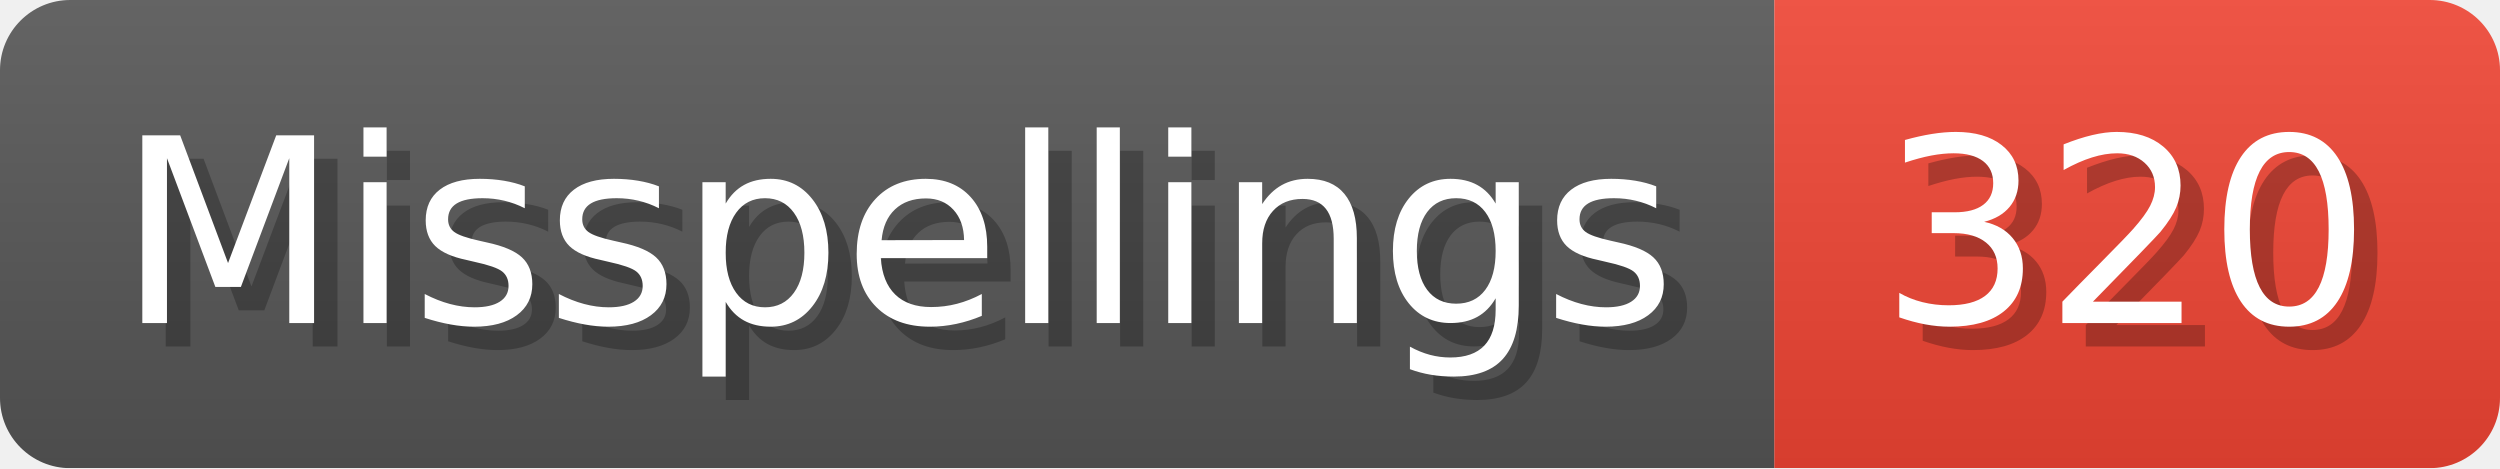
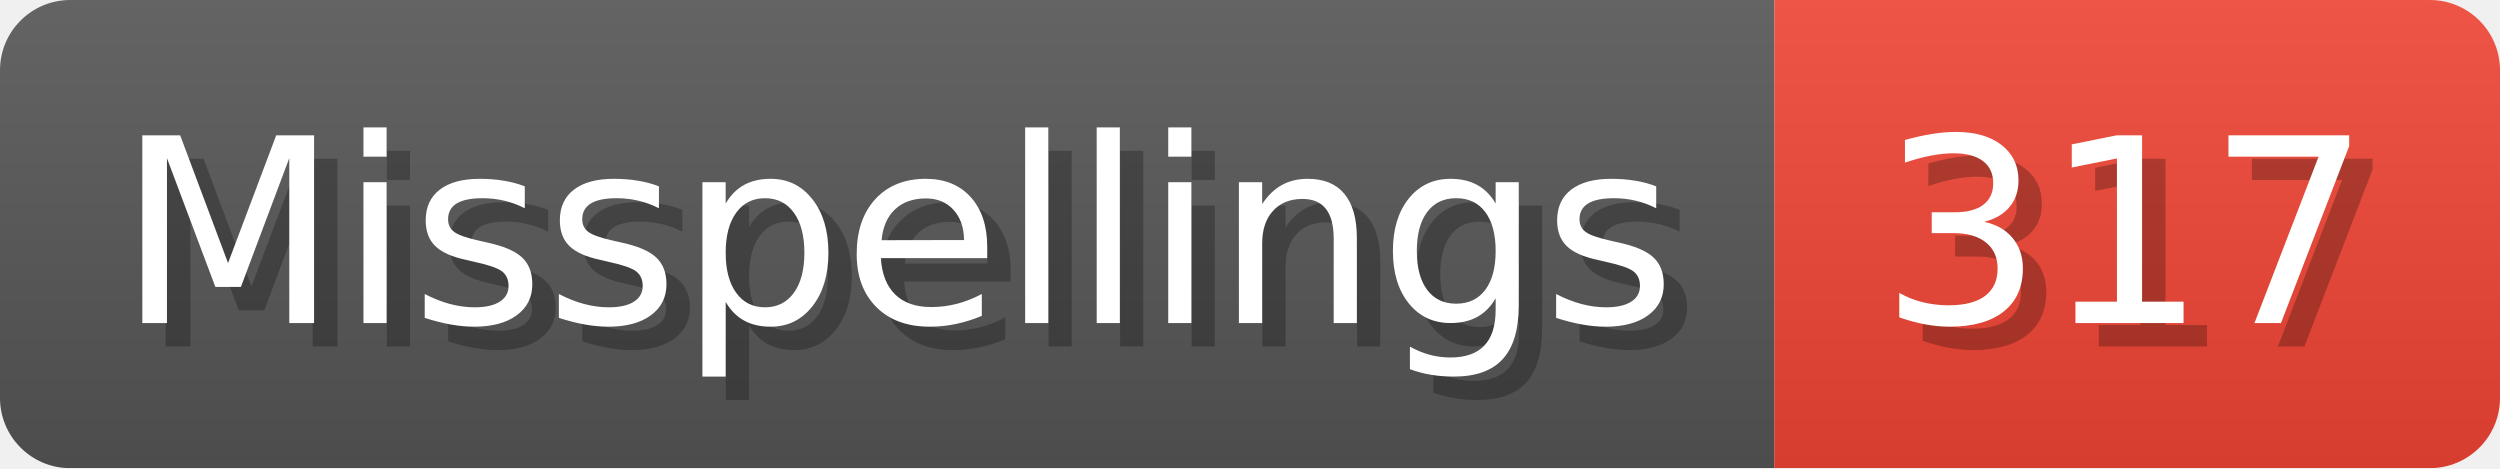
- <svg xmlns="http://www.w3.org/2000/svg" width="106.8" height="20" viewBox="0 0 1068 200" role="img" aria-label="Misspellings: 320">
+ <svg xmlns="http://www.w3.org/2000/svg" width="106.8" height="20" viewBox="0 0 1068 200" role="img" aria-label="Misspellings: 317">
  <linearGradient id="a" x2="0" y2="100%">
    <stop offset="0" stop-opacity=".1" stop-color="#EEE" />
    <stop offset="1" stop-opacity=".1" />
  </linearGradient>
  <mask id="m">
    <rect width="1068" height="200" rx="30" fill="#FFF" />
  </mask>
  <g mask="url(#m)">
    <rect width="758" height="200" fill="#555" />
    <rect width="310" height="200" fill="#E43" x="758" />
    <rect width="1068" height="200" fill="url(#a)" />
  </g>
  <g aria-hidden="true" fill="#fff" text-anchor="start" font-family="Verdana,DejaVu Sans,sans-serif" font-size="110">
    <text x="60" y="148" textLength="658" fill="#000" opacity="0.25">Misspellings</text>
    <text x="50" y="138" textLength="658">Misspellings</text>
-     <text x="813" y="148" textLength="210" fill="#000" opacity="0.25">320</text>
-     <text x="803" y="138" textLength="210">320</text>
+     <text x="813" y="148" textLength="210" fill="#000" opacity="0.25">317</text>
+     <text x="803" y="138" textLength="210">317</text>
  </g>
</svg>
